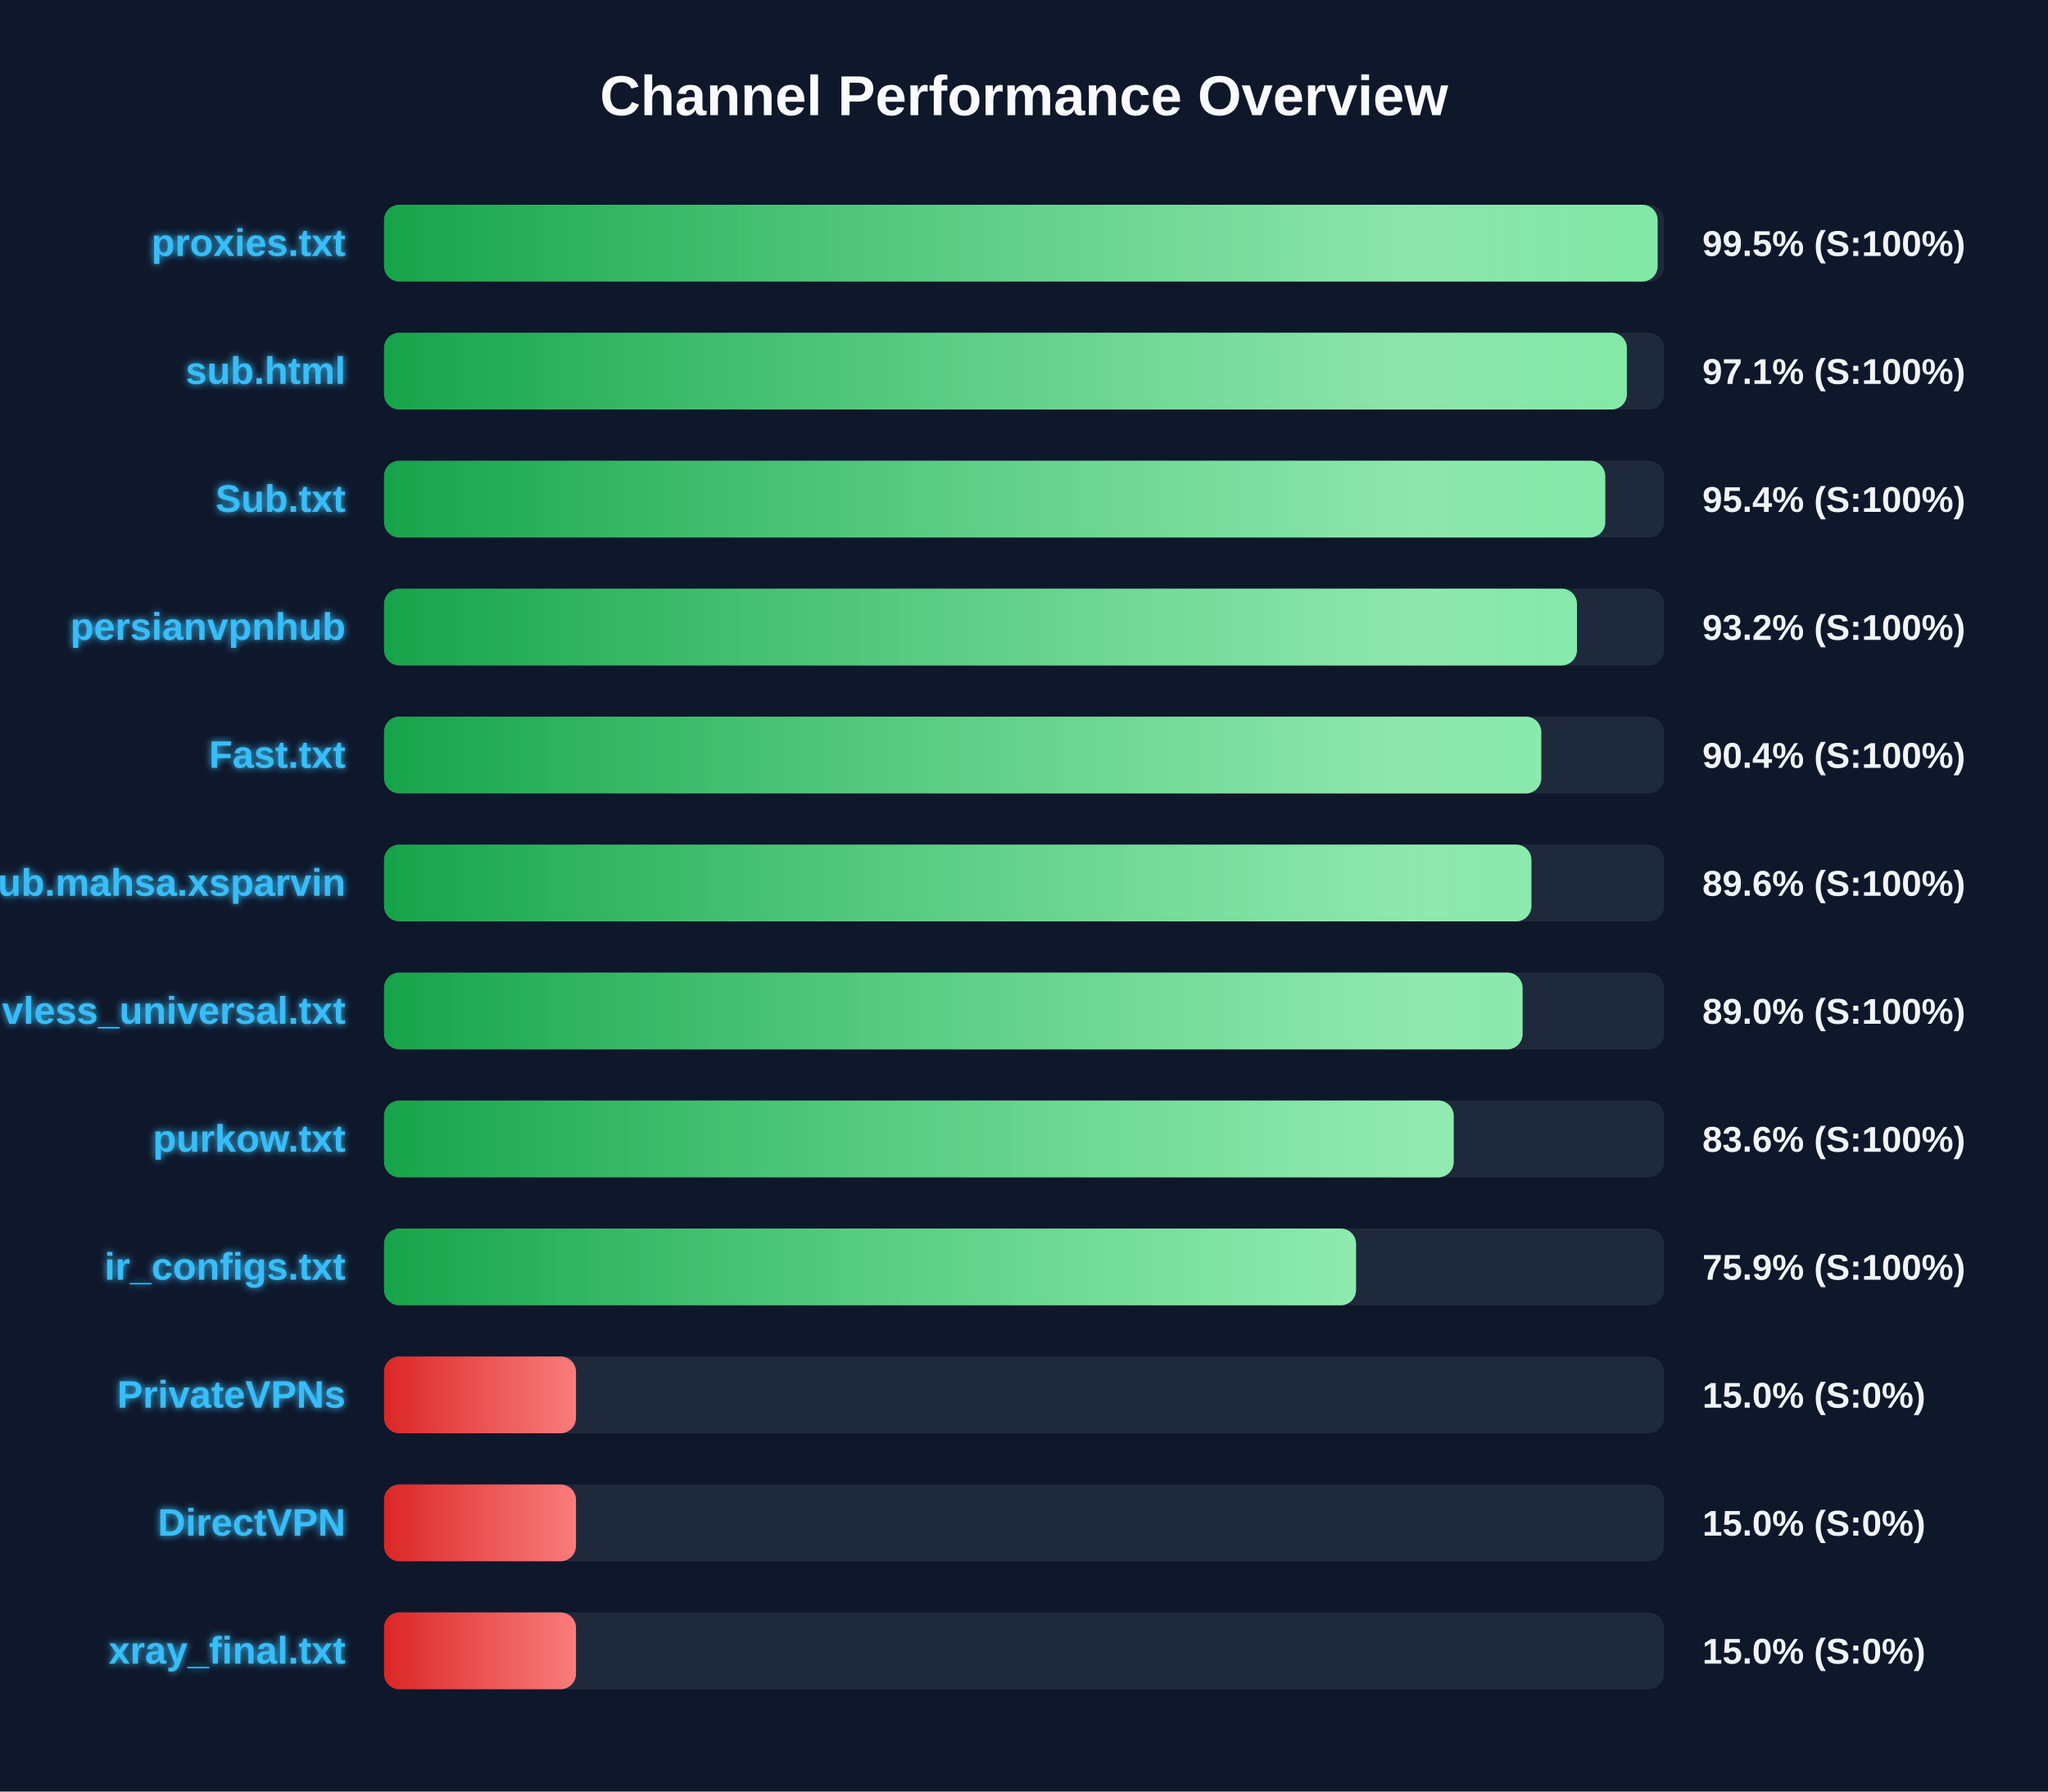
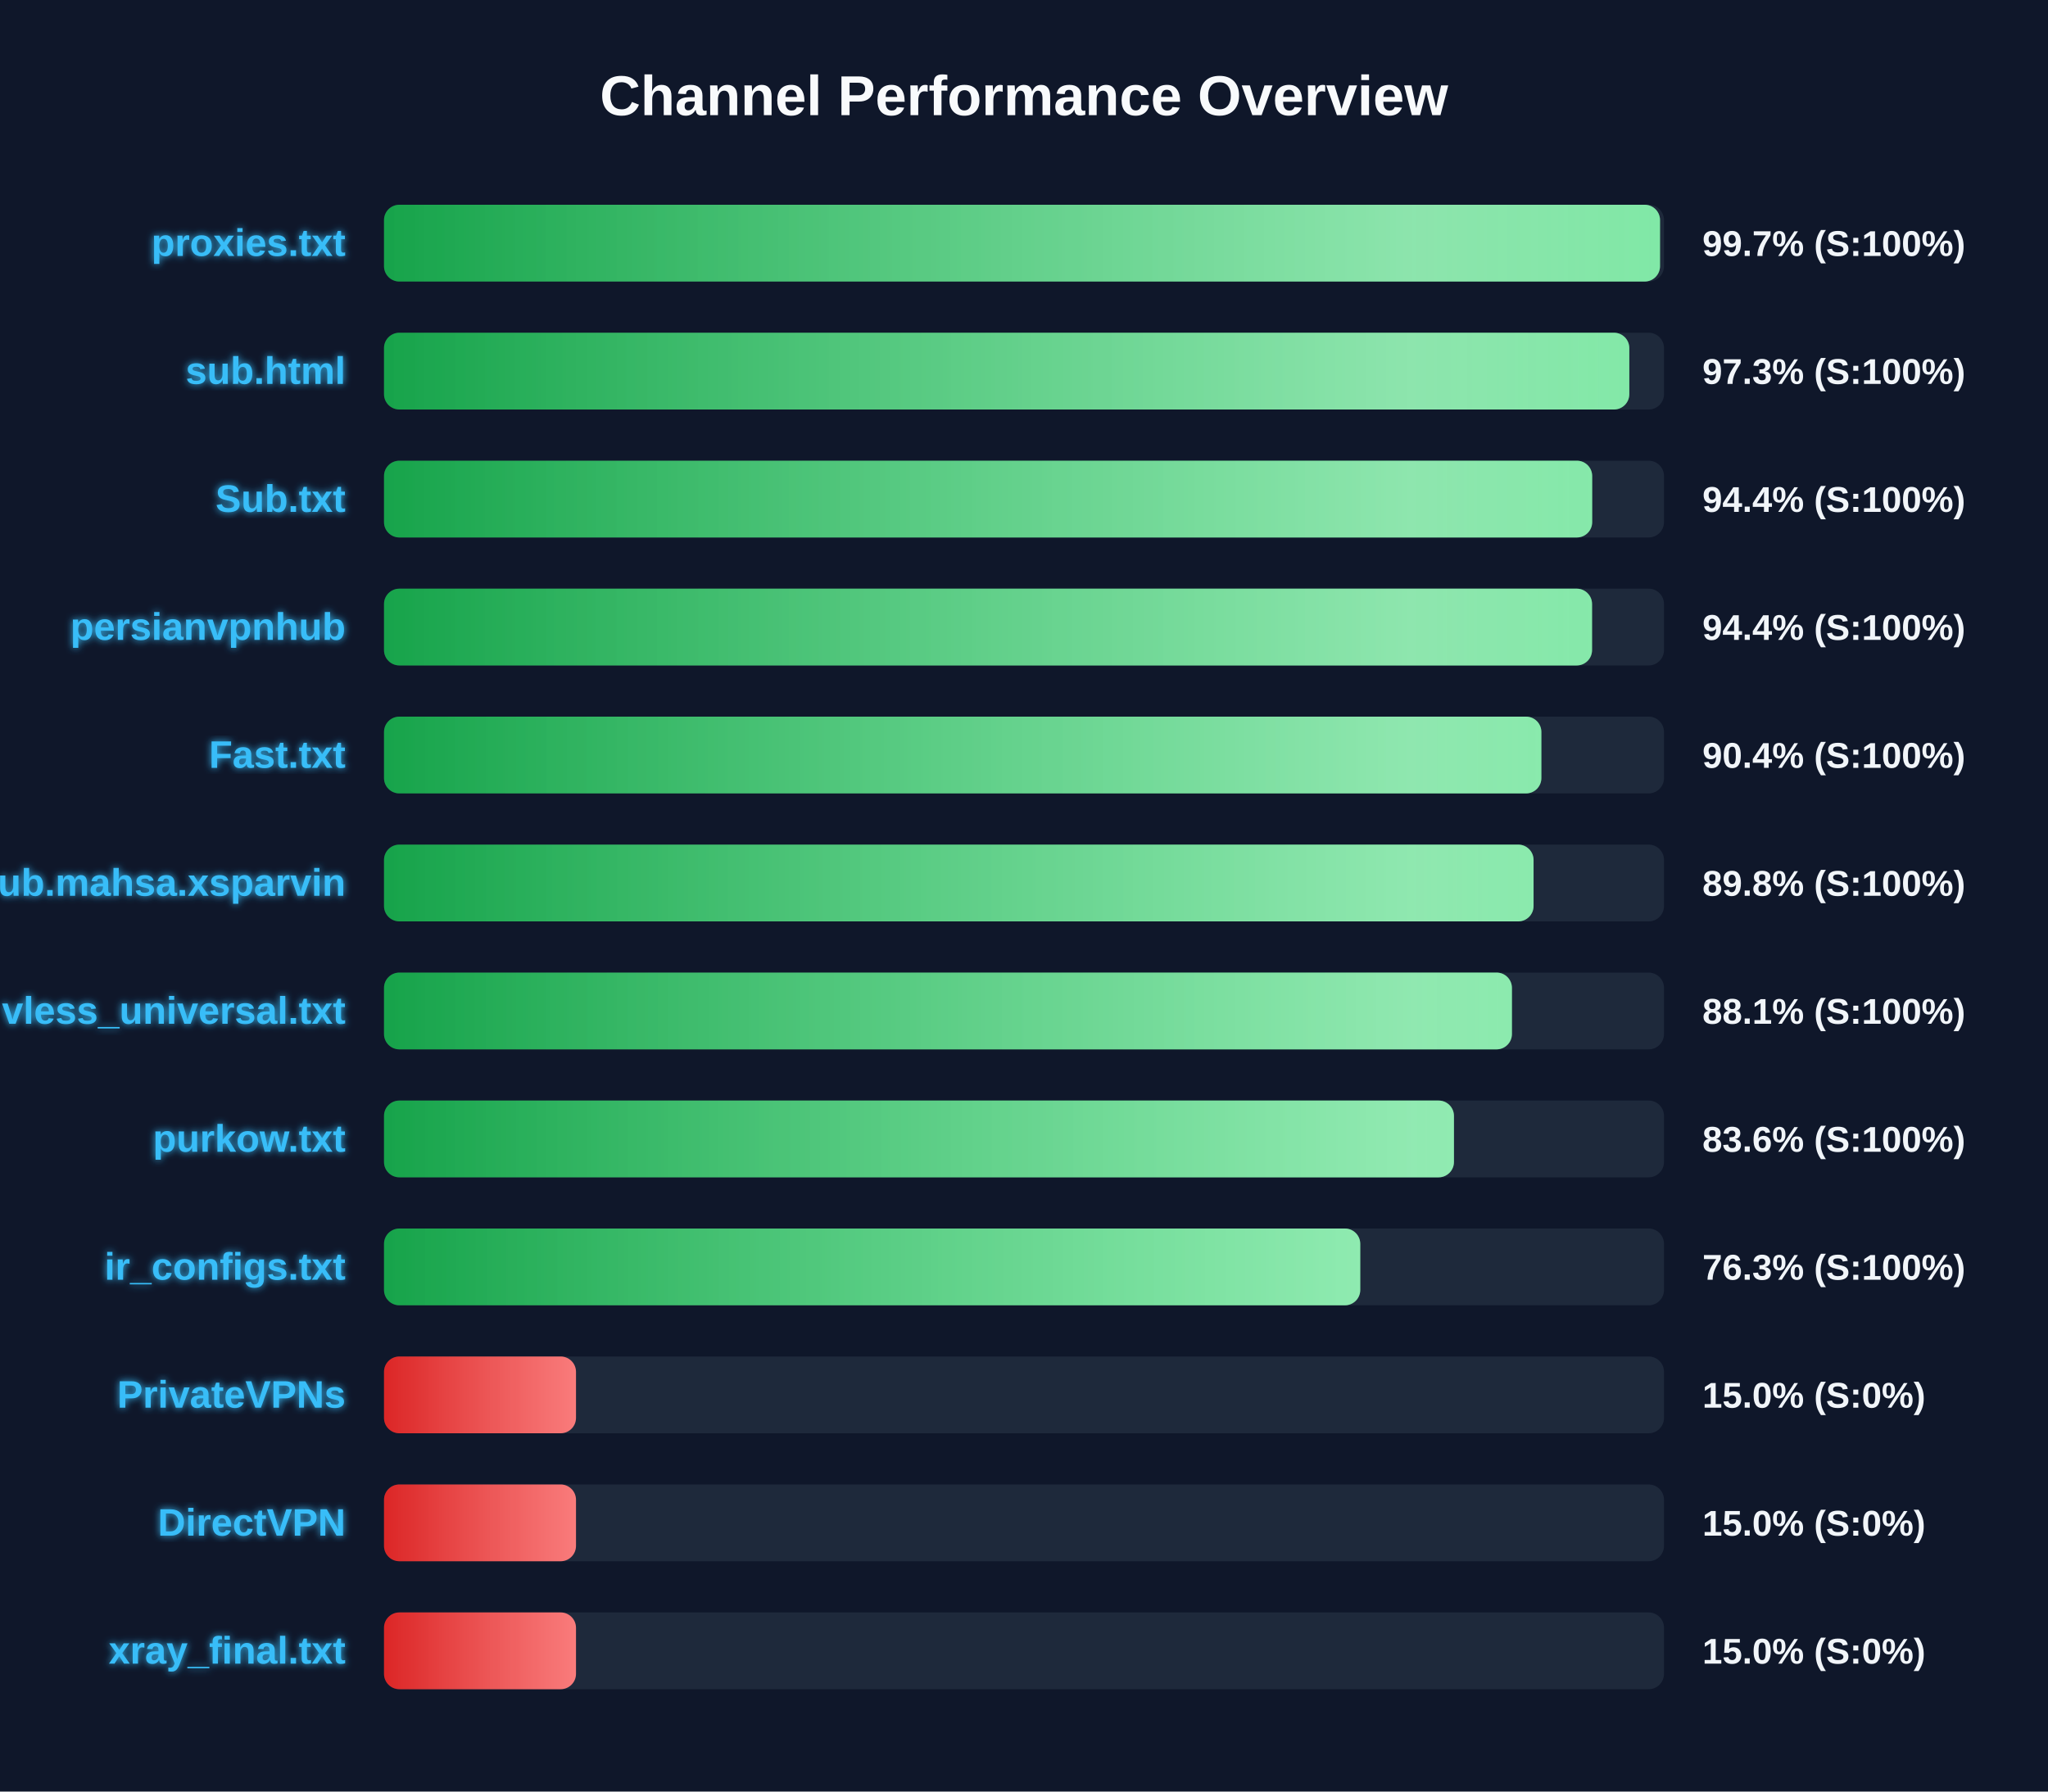
<svg xmlns="http://www.w3.org/2000/svg" width="800" height="700" version="1.1">
  <defs>
    <linearGradient id="grad-green" x1="0%" y1="0%" x2="100%" y2="0%">
      <stop offset="0%" stop-color="#16a34a" />
      <stop offset="100%" stop-color="#4ade80" />
    </linearGradient>
    <linearGradient id="grad-yellow" x1="0%" y1="0%" x2="100%" y2="0%">
      <stop offset="0%" stop-color="#ca8a04" />
      <stop offset="100%" stop-color="#fde047" />
    </linearGradient>
    <linearGradient id="grad-red" x1="0%" y1="0%" x2="100%" y2="0%">
      <stop offset="0%" stop-color="#dc2626" />
      <stop offset="100%" stop-color="#f87171" />
    </linearGradient>
    <linearGradient id="shimmer" x1="0%" y1="0%" x2="100%" y2="0%">
      <stop offset="0%" stop-color="rgba(255,255,255,0)" />
      <stop offset="50%" stop-color="rgba(255,255,255,0.4)" />
      <stop offset="100%" stop-color="rgba(255,255,255,0)" />
    </linearGradient>
    <filter id="glow" x="-20%" y="-20%" width="140%" height="140%">
      <feGaussianBlur stdDeviation="1.5" result="blur" />
      <feComposite in="SourceGraphic" in2="blur" operator="over" />
    </filter>
  </defs>
  <style>
        .bg-rect { fill: #0f172a; }
        .title { font: bold 22px 'Segoe UI', Arial, sans-serif; fill: #f8fafc; }
        .row { font: bold 15px 'Segoe UI', Arial, sans-serif; fill: #38bdf8; filter: url(#glow); }
        .score { font: bold 14px 'Segoe UI', Arial, sans-serif; fill: #f1f5f9; }
        @keyframes shimmer-anim {
            0% { transform: translateX(-100%); }
            100% { transform: translateX(200%); }
        }
        .shimmer-rect {
            animation: shimmer-anim 2.5s infinite linear;
        }
    </style>
  <rect width="100%" height="100%" class="bg-rect" />
  <text x="400" y="45" text-anchor="middle" class="title">Channel Performance Overview</text>
  <rect x="150" y="80" width="500" height="30" fill="#1e293b" rx="6" />
  <clipPath id="clip-0">
-     <rect x="150" y="80" width="497.5" height="30" rx="6" />
+     <rect x="150" y="80" width="498.45" height="30" rx="6" />
  </clipPath>
-   <rect x="150" y="80" width="497.5" height="30" fill="url(#grad-green)" rx="6" />
+   <rect x="150" y="80" width="498.45" height="30" fill="url(#grad-green)" rx="6" />
  <g clip-path="url(#clip-0)">
    <rect x="150" y="80" width="100%" height="30" fill="url(#shimmer)" class="shimmer-rect" />
  </g>
  <text x="135" y="100" text-anchor="end" class="row">proxies.txt</text>
-   <text x="665" y="100" text-anchor="start" class="score">99.5% (S:100%)</text>
+   <text x="665" y="100" text-anchor="start" class="score">99.7% (S:100%)</text>
  <rect x="150" y="130" width="500" height="30" fill="#1e293b" rx="6" />
  <clipPath id="clip-1">
-     <rect x="150" y="130" width="485.5" height="30" rx="6" />
+     <rect x="150" y="130" width="486.45" height="30" rx="6" />
  </clipPath>
-   <rect x="150" y="130" width="485.5" height="30" fill="url(#grad-green)" rx="6" />
+   <rect x="150" y="130" width="486.45" height="30" fill="url(#grad-green)" rx="6" />
  <g clip-path="url(#clip-1)">
    <rect x="150" y="130" width="100%" height="30" fill="url(#shimmer)" class="shimmer-rect" />
  </g>
  <text x="135" y="150" text-anchor="end" class="row">sub.html</text>
-   <text x="665" y="150" text-anchor="start" class="score">97.1% (S:100%)</text>
+   <text x="665" y="150" text-anchor="start" class="score">97.3% (S:100%)</text>
  <rect x="150" y="180" width="500" height="30" fill="#1e293b" rx="6" />
  <clipPath id="clip-2">
-     <rect x="150" y="180" width="477.05" height="30" rx="6" />
+     <rect x="150" y="180" width="471.95" height="30" rx="6" />
  </clipPath>
-   <rect x="150" y="180" width="477.05" height="30" fill="url(#grad-green)" rx="6" />
+   <rect x="150" y="180" width="471.95" height="30" fill="url(#grad-green)" rx="6" />
  <g clip-path="url(#clip-2)">
    <rect x="150" y="180" width="100%" height="30" fill="url(#shimmer)" class="shimmer-rect" />
  </g>
  <text x="135" y="200" text-anchor="end" class="row">Sub.txt</text>
-   <text x="665" y="200" text-anchor="start" class="score">95.4% (S:100%)</text>
+   <text x="665" y="200" text-anchor="start" class="score">94.4% (S:100%)</text>
  <rect x="150" y="230" width="500" height="30" fill="#1e293b" rx="6" />
  <clipPath id="clip-3">
-     <rect x="150" y="230" width="466.0" height="30" rx="6" />
+     <rect x="150" y="230" width="471.9" height="30" rx="6" />
  </clipPath>
-   <rect x="150" y="230" width="466.0" height="30" fill="url(#grad-green)" rx="6" />
+   <rect x="150" y="230" width="471.9" height="30" fill="url(#grad-green)" rx="6" />
  <g clip-path="url(#clip-3)">
    <rect x="150" y="230" width="100%" height="30" fill="url(#shimmer)" class="shimmer-rect" />
  </g>
  <text x="135" y="250" text-anchor="end" class="row">persianvpnhub</text>
-   <text x="665" y="250" text-anchor="start" class="score">93.2% (S:100%)</text>
+   <text x="665" y="250" text-anchor="start" class="score">94.4% (S:100%)</text>
  <rect x="150" y="280" width="500" height="30" fill="#1e293b" rx="6" />
  <clipPath id="clip-4">
-     <rect x="150" y="280" width="452.05" height="30" rx="6" />
+     <rect x="150" y="280" width="452.1" height="30" rx="6" />
  </clipPath>
-   <rect x="150" y="280" width="452.05" height="30" fill="url(#grad-green)" rx="6" />
+   <rect x="150" y="280" width="452.1" height="30" fill="url(#grad-green)" rx="6" />
  <g clip-path="url(#clip-4)">
    <rect x="150" y="280" width="100%" height="30" fill="url(#shimmer)" class="shimmer-rect" />
  </g>
  <text x="135" y="300" text-anchor="end" class="row">Fast.txt</text>
  <text x="665" y="300" text-anchor="start" class="score">90.4% (S:100%)</text>
  <rect x="150" y="330" width="500" height="30" fill="#1e293b" rx="6" />
  <clipPath id="clip-5">
-     <rect x="150" y="330" width="448.2" height="30" rx="6" />
+     <rect x="150" y="330" width="449.05" height="30" rx="6" />
  </clipPath>
-   <rect x="150" y="330" width="448.2" height="30" fill="url(#grad-green)" rx="6" />
+   <rect x="150" y="330" width="449.05" height="30" fill="url(#grad-green)" rx="6" />
  <g clip-path="url(#clip-5)">
    <rect x="150" y="330" width="100%" height="30" fill="url(#shimmer)" class="shimmer-rect" />
  </g>
  <text x="135" y="350" text-anchor="end" class="row">Sub.mahsa.xsparvin</text>
-   <text x="665" y="350" text-anchor="start" class="score">89.6% (S:100%)</text>
+   <text x="665" y="350" text-anchor="start" class="score">89.8% (S:100%)</text>
  <rect x="150" y="380" width="500" height="30" fill="#1e293b" rx="6" />
  <clipPath id="clip-6">
-     <rect x="150" y="380" width="444.75" height="30" rx="6" />
+     <rect x="150" y="380" width="440.6" height="30" rx="6" />
  </clipPath>
-   <rect x="150" y="380" width="444.75" height="30" fill="url(#grad-green)" rx="6" />
+   <rect x="150" y="380" width="440.6" height="30" fill="url(#grad-green)" rx="6" />
  <g clip-path="url(#clip-6)">
    <rect x="150" y="380" width="100%" height="30" fill="url(#shimmer)" class="shimmer-rect" />
  </g>
  <text x="135" y="400" text-anchor="end" class="row">vless_universal.txt</text>
-   <text x="665" y="400" text-anchor="start" class="score">89.0% (S:100%)</text>
+   <text x="665" y="400" text-anchor="start" class="score">88.1% (S:100%)</text>
  <rect x="150" y="430" width="500" height="30" fill="#1e293b" rx="6" />
  <clipPath id="clip-7">
-     <rect x="150" y="430" width="417.85" height="30" rx="6" />
+     <rect x="150" y="430" width="417.95" height="30" rx="6" />
  </clipPath>
-   <rect x="150" y="430" width="417.85" height="30" fill="url(#grad-green)" rx="6" />
+   <rect x="150" y="430" width="417.95" height="30" fill="url(#grad-green)" rx="6" />
  <g clip-path="url(#clip-7)">
    <rect x="150" y="430" width="100%" height="30" fill="url(#shimmer)" class="shimmer-rect" />
  </g>
  <text x="135" y="450" text-anchor="end" class="row">purkow.txt</text>
  <text x="665" y="450" text-anchor="start" class="score">83.6% (S:100%)</text>
  <rect x="150" y="480" width="500" height="30" fill="#1e293b" rx="6" />
  <clipPath id="clip-8">
-     <rect x="150" y="480" width="379.7" height="30" rx="6" />
+     <rect x="150" y="480" width="381.35" height="30" rx="6" />
  </clipPath>
-   <rect x="150" y="480" width="379.7" height="30" fill="url(#grad-green)" rx="6" />
+   <rect x="150" y="480" width="381.35" height="30" fill="url(#grad-green)" rx="6" />
  <g clip-path="url(#clip-8)">
    <rect x="150" y="480" width="100%" height="30" fill="url(#shimmer)" class="shimmer-rect" />
  </g>
  <text x="135" y="500" text-anchor="end" class="row">ir_configs.txt</text>
-   <text x="665" y="500" text-anchor="start" class="score">75.9% (S:100%)</text>
+   <text x="665" y="500" text-anchor="start" class="score">76.3% (S:100%)</text>
  <rect x="150" y="530" width="500" height="30" fill="#1e293b" rx="6" />
  <clipPath id="clip-9">
    <rect x="150" y="530" width="75.0" height="30" rx="6" />
  </clipPath>
  <rect x="150" y="530" width="75.0" height="30" fill="url(#grad-red)" rx="6" />
  <g clip-path="url(#clip-9)">
    <rect x="150" y="530" width="100%" height="30" fill="url(#shimmer)" class="shimmer-rect" />
  </g>
  <text x="135" y="550" text-anchor="end" class="row">PrivateVPNs</text>
  <text x="665" y="550" text-anchor="start" class="score">15.0% (S:0%)</text>
  <rect x="150" y="580" width="500" height="30" fill="#1e293b" rx="6" />
  <clipPath id="clip-10">
    <rect x="150" y="580" width="75.0" height="30" rx="6" />
  </clipPath>
  <rect x="150" y="580" width="75.0" height="30" fill="url(#grad-red)" rx="6" />
  <g clip-path="url(#clip-10)">
    <rect x="150" y="580" width="100%" height="30" fill="url(#shimmer)" class="shimmer-rect" />
  </g>
  <text x="135" y="600" text-anchor="end" class="row">DirectVPN</text>
  <text x="665" y="600" text-anchor="start" class="score">15.0% (S:0%)</text>
  <rect x="150" y="630" width="500" height="30" fill="#1e293b" rx="6" />
  <clipPath id="clip-11">
    <rect x="150" y="630" width="75.0" height="30" rx="6" />
  </clipPath>
  <rect x="150" y="630" width="75.0" height="30" fill="url(#grad-red)" rx="6" />
  <g clip-path="url(#clip-11)">
    <rect x="150" y="630" width="100%" height="30" fill="url(#shimmer)" class="shimmer-rect" />
  </g>
  <text x="135" y="650" text-anchor="end" class="row">xray_final.txt</text>
  <text x="665" y="650" text-anchor="start" class="score">15.0% (S:0%)</text>
</svg>
